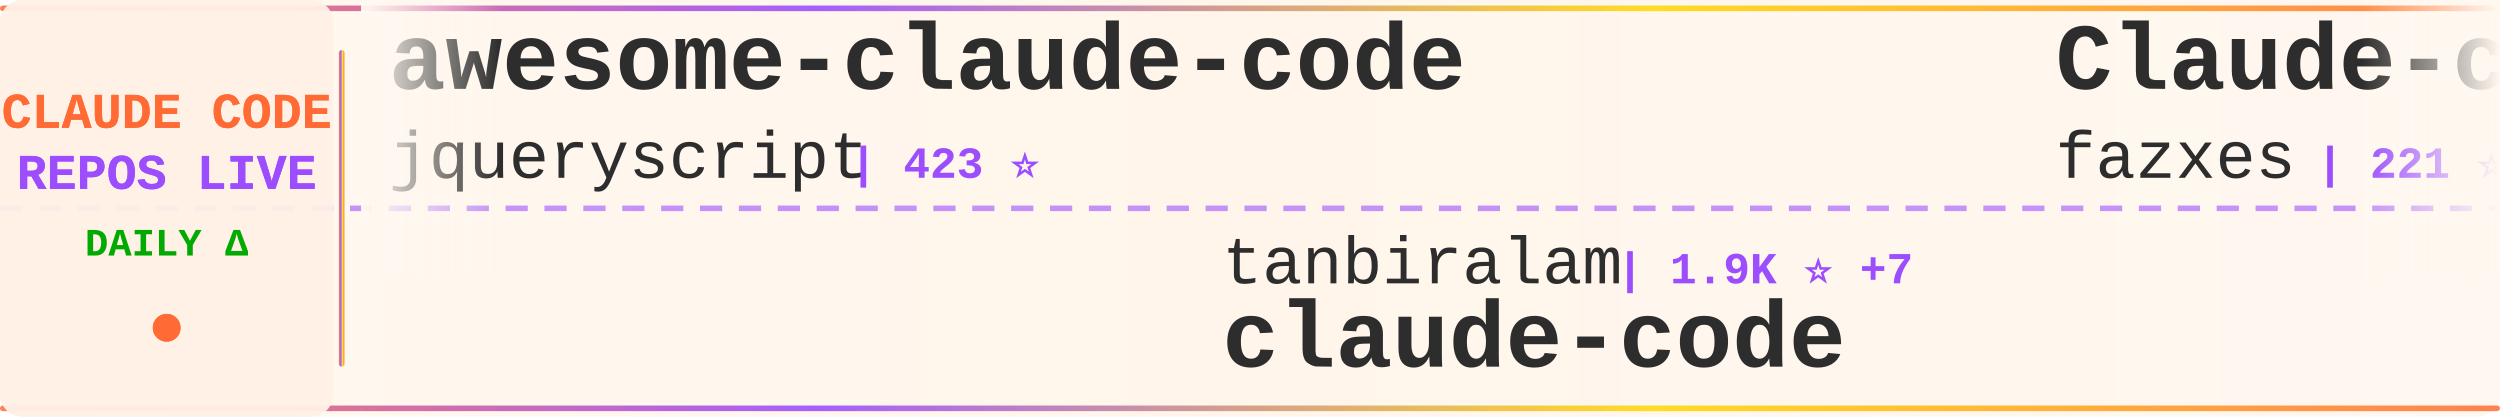
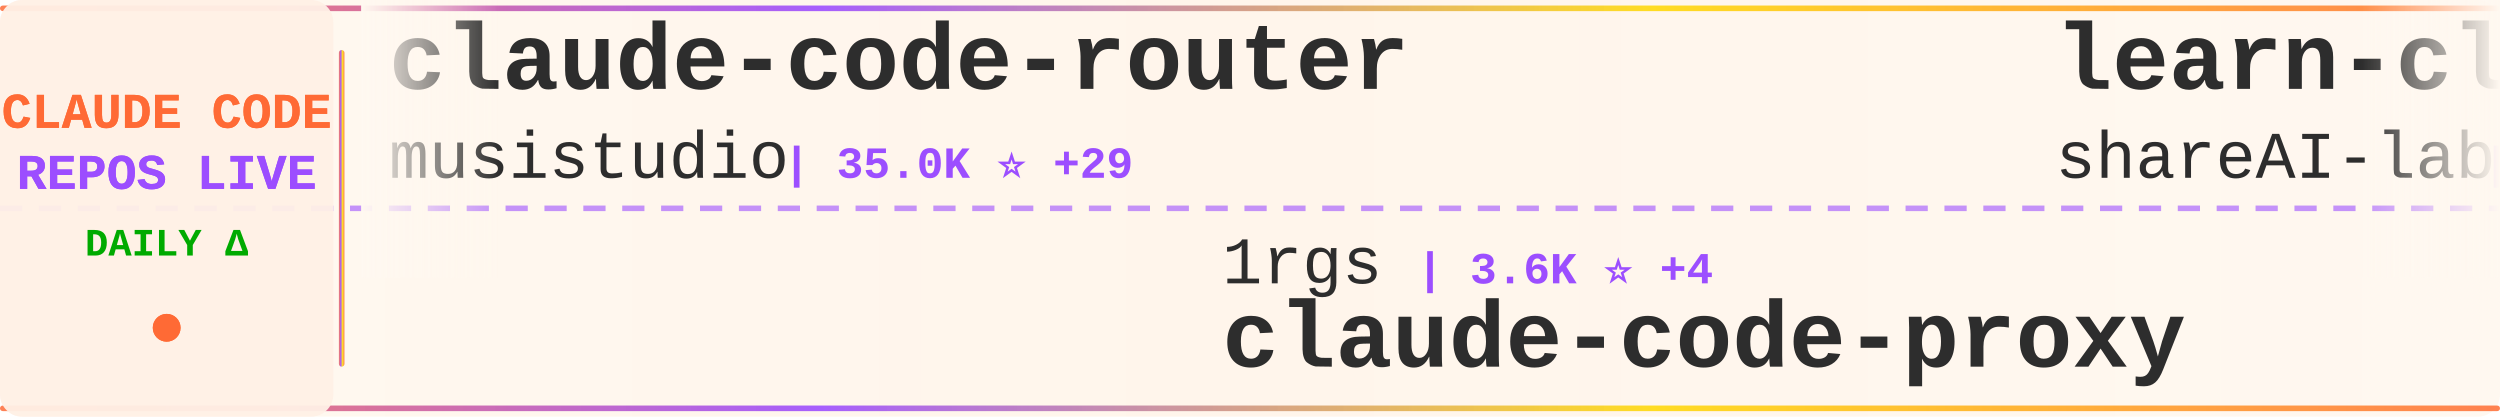
<svg xmlns="http://www.w3.org/2000/svg" width="900" height="150">
  <defs>
    <linearGradient id="tickerBg" x1="0%" y1="0%" x2="100%" y2="0%">
      <stop offset="0%" style="stop-color:#fff8f0;stop-opacity:0.98" />
      <stop offset="50%" style="stop-color:#fff5eb;stop-opacity:1" />
      <stop offset="100%" style="stop-color:#fff8f0;stop-opacity:0.98" />
    </linearGradient>
    <linearGradient id="borderGrad" x1="0%" y1="0%" x2="100%" y2="0%">
      <stop offset="0%" style="stop-color:#FF6B35;stop-opacity:0.85">
        <animate attributeName="stop-opacity" values="0.85;1;0.85" dur="2s" repeatCount="indefinite" />
      </stop>
      <stop offset="33%" style="stop-color:#9C4EFF;stop-opacity:0.9">
        <animate attributeName="stop-opacity" values="0.9;1;0.9" dur="2.2s" repeatCount="indefinite" />
      </stop>
      <stop offset="66%" style="stop-color:#FFD700;stop-opacity:0.85">
        <animate attributeName="stop-opacity" values="0.85;1;0.85" dur="1.8s" repeatCount="indefinite" />
      </stop>
      <stop offset="100%" style="stop-color:#FF6B35;stop-opacity:0.85">
        <animate attributeName="stop-opacity" values="0.85;1;0.85" dur="2s" repeatCount="indefinite" />
      </stop>
    </linearGradient>
    <filter id="textGlow">
      <feGaussianBlur stdDeviation="0.15" result="coloredBlur" />
      <feMerge>
        <feMergeNode in="coloredBlur" />
        <feMergeNode in="SourceGraphic" />
      </feMerge>
    </filter>
    <filter id="metricGlow">
      <feGaussianBlur stdDeviation="0.2" result="coloredBlur" />
      <feMerge>
        <feMergeNode in="coloredBlur" />
        <feMergeNode in="SourceGraphic" />
      </feMerge>
    </filter>
    <linearGradient id="leftFade" x1="0%" y1="0%" x2="100%" y2="0%">
      <stop offset="0%" style="stop-color:#fff8f0;stop-opacity:1" />
      <stop offset="100%" style="stop-color:#fff8f0;stop-opacity:0" />
    </linearGradient>
    <linearGradient id="rightFade" x1="0%" y1="0%" x2="100%" y2="0%">
      <stop offset="0%" style="stop-color:#fff8f0;stop-opacity:0" />
      <stop offset="100%" style="stop-color:#fff8f0;stop-opacity:1" />
    </linearGradient>
  </defs>
  <rect width="900" height="150" fill="url(#tickerBg)" rx="8" />
  <rect x="0" y="2" width="900" height="2" fill="url(#borderGrad)" rx="1" />
  <rect x="0" y="146" width="900" height="2" fill="url(#borderGrad)" rx="1" />
  <line x1="0" y1="75" x2="900" y2="75" stroke="#9C4EFF" stroke-width="2" stroke-dasharray="8 6" opacity="0.6" />
  <rect x="0" y="0" width="120" height="150" fill="#fff0e6" opacity="0.95" rx="8" />
  <text x="60" y="46" font-family="'Courier New', monospace" font-size="18" font-weight="bold" fill="#FF6B35" text-anchor="middle" filter="url(#textGlow)">
    CLAUDE CODE
  </text>
  <text x="60" y="68" font-family="'Courier New', monospace" font-size="18" font-weight="bold" fill="#9C4EFF" text-anchor="middle" filter="url(#textGlow)">
    REPOS LIVE
  </text>
  <text x="60" y="92" font-family="'Courier New', monospace" font-size="14" font-weight="bold" fill="#00aa00" text-anchor="middle">
    DAILY Δ
  </text>
  <circle cx="60" cy="118" r="5" fill="#FF6B35" filter="url(#metricGlow)">
    <animate attributeName="r" values="4;6;4" dur="1.5s" repeatCount="indefinite" />
    <animate attributeName="opacity" values="0.6;1;0.6" dur="1.5s" repeatCount="indefinite" />
  </circle>
  <rect x="122" y="18" width="2" height="114" fill="url(#borderGrad)" rx="1" />
  <clipPath id="tickerClip">
    <rect x="130" y="0" width="770" height="150" />
  </clipPath>
  <g clip-path="url(#tickerClip)">
    <g id="tickerItems">
      <animateTransform attributeName="transform" attributeType="XML" type="translate" from="0 0" to="-3000 0" dur="54s" repeatCount="indefinite" />
      <g transform="translate(0, 0)">
-         <text x="140" y="32" font-family="'Courier New', monospace" font-size="34" font-weight="bold" fill="#2d2d2d">awesome-claude-code</text>
-         <text x="140" y="64" font-family="'Courier New', monospace" font-size="24" font-weight="normal" fill="#2d2d2d" opacity="1.0">jqueryscript</text>
-         <text x="306" y="64" font-family="'Courier New', monospace" font-size="16" font-weight="bold" fill="#9C4EFF"> | 423 ⭐</text>
+         <text x="140" y="32" font-family="'Courier New', monospace" font-size="34" font-weight="bold" fill="#2d2d2d">claude-code-router</text>
+         <text x="140" y="64" font-family="'Courier New', monospace" font-size="24" font-weight="normal" fill="#2d2d2d" opacity="1.0">musistudio</text>
+         <text x="282" y="64" font-family="'Courier New', monospace" font-size="16" font-weight="bold" fill="#9C4EFF"> | 35.0K ⭐ +29</text>
      </g>
      <g transform="translate(300, 0)">
-         <text x="140" y="102" font-family="'Courier New', monospace" font-size="24" font-weight="normal" fill="#2d2d2d" opacity="1.0">tanbiralam</text>
-         <text x="282" y="102" font-family="'Courier New', monospace" font-size="16" font-weight="bold" fill="#9C4EFF"> | 1.9K ⭐ +7</text>
+         <text x="140" y="102" font-family="'Courier New', monospace" font-size="24" font-weight="normal" fill="#2d2d2d" opacity="1.0">1rgs</text>
+         <text x="210" y="102" font-family="'Courier New', monospace" font-size="16" font-weight="bold" fill="#9C4EFF"> | 3.6K ⭐ +4</text>
+         <text x="140" y="132" font-family="'Courier New', monospace" font-size="34" font-weight="bold" fill="#2d2d2d">claude-code-proxy</text>
+       </g>
+       <g transform="translate(600, 0)">
+         <text x="140" y="32" font-family="'Courier New', monospace" font-size="34" font-weight="bold" fill="#2d2d2d">learn-claude-code</text>
+         <text x="140" y="64" font-family="'Courier New', monospace" font-size="24" font-weight="normal" fill="#2d2d2d" opacity="1.0">shareAI-lab</text>
+         <text x="294" y="64" font-family="'Courier New', monospace" font-size="16" font-weight="bold" fill="#9C4EFF"> | 66.4K ⭐ +100</text>
+       </g>
+       <g transform="translate(900, 0)">
+         <text x="140" y="102" font-family="'Courier New', monospace" font-size="24" font-weight="normal" fill="#2d2d2d" opacity="1.0">jarmuine</text>
+         <text x="258" y="102" font-family="'Courier New', monospace" font-size="16" font-weight="bold" fill="#9C4EFF"> | 2.2K ⭐ +1</text>
        <text x="140" y="132" font-family="'Courier New', monospace" font-size="34" font-weight="bold" fill="#2d2d2d">claude-code</text>
      </g>
-       <g transform="translate(600, 0)">
-         <text x="140" y="32" font-family="'Courier New', monospace" font-size="34" font-weight="bold" fill="#2d2d2d">Claude-code</text>
-         <text x="140" y="64" font-family="'Courier New', monospace" font-size="24" font-weight="normal" fill="#2d2d2d" opacity="1.0">fazxes</text>
-         <text x="234" y="64" font-family="'Courier New', monospace" font-size="16" font-weight="bold" fill="#9C4EFF"> | 221 ⭐</text>
-       </g>
-       <g transform="translate(900, 0)">
-         <text x="140" y="102" font-family="'Courier New', monospace" font-size="24" font-weight="normal" fill="#2d2d2d" opacity="1.0">fuergaosi233</text>
-         <text x="306" y="102" font-family="'Courier New', monospace" font-size="16" font-weight="bold" fill="#9C4EFF"> | 2.7K ⭐</text>
-         <text x="140" y="132" font-family="'Courier New', monospace" font-size="34" font-weight="bold" fill="#2d2d2d">claude-code-proxy</text>
-       </g>
      <g transform="translate(1200, 0)">
-         <text x="140" y="32" font-family="'Courier New', monospace" font-size="34" font-weight="bold" fill="#2d2d2d">andrej-karpathy-skills</text>
-         <text x="140" y="64" font-family="'Courier New', monospace" font-size="24" font-weight="normal" fill="#2d2d2d" opacity="1.0">multica-ai</text>
-         <text x="282" y="64" font-family="'Courier New', monospace" font-size="16" font-weight="bold" fill="#9C4EFF"> | 174.8K ⭐ +588</text>
+         <text x="140" y="32" font-family="'Courier New', monospace" font-size="34" font-weight="bold" fill="#2d2d2d">Claude-Code</text>
+         <text x="140" y="64" font-family="'Courier New', monospace" font-size="24" font-weight="normal" fill="#2d2d2d" opacity="1.0">KPR111</text>
+         <text x="234" y="64" font-family="'Courier New', monospace" font-size="16" font-weight="bold" fill="#9C4EFF"> | 18 ⭐</text>
      </g>
      <g transform="translate(1500, 0)">
-         <text x="140" y="102" font-family="'Courier New', monospace" font-size="24" font-weight="normal" fill="#2d2d2d" opacity="1.0">RishabhK103</text>
-         <text x="294" y="102" font-family="'Courier New', monospace" font-size="16" font-weight="bold" fill="#9C4EFF"> | 89 ⭐</text>
+         <text x="140" y="102" font-family="'Courier New', monospace" font-size="24" font-weight="normal" fill="#2d2d2d" opacity="1.0">lowcortisolprogrammer</text>
+         <text x="414" y="102" font-family="'Courier New', monospace" font-size="16" font-weight="bold" fill="#9C4EFF"> | 172 ⭐</text>
        <text x="140" y="132" font-family="'Courier New', monospace" font-size="34" font-weight="bold" fill="#2d2d2d">claude-code</text>
      </g>
      <g transform="translate(1800, 0)">
-         <text x="140" y="32" font-family="'Courier New', monospace" font-size="34" font-weight="bold" fill="#2d2d2d">claude-code-my-workflow</text>
-         <text x="140" y="64" font-family="'Courier New', monospace" font-size="24" font-weight="normal" fill="#2d2d2d" opacity="1.0">pedrohcgs</text>
-         <text x="270" y="64" font-family="'Courier New', monospace" font-size="16" font-weight="bold" fill="#9C4EFF"> | 1.3K ⭐ +3</text>
+         <text x="140" y="32" font-family="'Courier New', monospace" font-size="34" font-weight="bold" fill="#2d2d2d">claude-coder</text>
+         <text x="140" y="64" font-family="'Courier New', monospace" font-size="24" font-weight="normal" fill="#2d2d2d" opacity="1.0">kodu-ai</text>
+         <text x="246" y="64" font-family="'Courier New', monospace" font-size="16" font-weight="bold" fill="#9C4EFF"> | 5.3K ⭐</text>
      </g>
      <g transform="translate(2100, 0)">
+         <text x="140" y="102" font-family="'Courier New', monospace" font-size="24" font-weight="normal" fill="#2d2d2d" opacity="1.0">davila7</text>
+         <text x="246" y="102" font-family="'Courier New', monospace" font-size="16" font-weight="bold" fill="#9C4EFF"> | 28.0K ⭐ +19</text>
+         <text x="140" y="132" font-family="'Courier New', monospace" font-size="34" font-weight="bold" fill="#2d2d2d">claude-code-templates</text>
+       </g>
+       <g transform="translate(2400, 0)">
+         <text x="140" y="32" font-family="'Courier New', monospace" font-size="34" font-weight="bold" fill="#2d2d2d">claude-code</text>
+         <text x="140" y="64" font-family="'Courier New', monospace" font-size="24" font-weight="normal" fill="#2d2d2d" opacity="1.0">VineeTagarwaL-code</text>
+         <text x="378" y="64" font-family="'Courier New', monospace" font-size="16" font-weight="bold" fill="#9C4EFF"> | 276 ⭐</text>
+       </g>
+       <g transform="translate(2700, 0)">
+         <text x="140" y="102" font-family="'Courier New', monospace" font-size="24" font-weight="normal" fill="#2d2d2d" opacity="1.0">AICoderTudou</text>
+         <text x="306" y="102" font-family="'Courier New', monospace" font-size="16" font-weight="bold" fill="#9C4EFF"> | 500 ⭐</text>
+         <text x="140" y="132" font-family="'Courier New', monospace" font-size="34" font-weight="bold" fill="#2d2d2d">claude-code-tudou</text>
+       </g>
+       <g transform="translate(3000, 0)">
+         <text x="140" y="32" font-family="'Courier New', monospace" font-size="34" font-weight="bold" fill="#2d2d2d">claude-code-router</text>
+         <text x="140" y="64" font-family="'Courier New', monospace" font-size="24" font-weight="normal" fill="#2d2d2d" opacity="1.0">musistudio</text>
+         <text x="282" y="64" font-family="'Courier New', monospace" font-size="16" font-weight="bold" fill="#9C4EFF"> | 35.0K ⭐ +29</text>
+       </g>
+       <g transform="translate(3300, 0)">
        <text x="140" y="102" font-family="'Courier New', monospace" font-size="24" font-weight="normal" fill="#2d2d2d" opacity="1.0">1rgs</text>
-         <text x="210" y="102" font-family="'Courier New', monospace" font-size="16" font-weight="bold" fill="#9C4EFF"> | 3.6K ⭐ +2</text>
+         <text x="210" y="102" font-family="'Courier New', monospace" font-size="16" font-weight="bold" fill="#9C4EFF"> | 3.6K ⭐ +4</text>
        <text x="140" y="132" font-family="'Courier New', monospace" font-size="34" font-weight="bold" fill="#2d2d2d">claude-code-proxy</text>
      </g>
-       <g transform="translate(2400, 0)">
-         <text x="140" y="32" font-family="'Courier New', monospace" font-size="34" font-weight="bold" fill="#2d2d2d">claude-code-rev</text>
-         <text x="140" y="64" font-family="'Courier New', monospace" font-size="24" font-weight="normal" fill="#2d2d2d" opacity="1.0">oboard</text>
-         <text x="234" y="64" font-family="'Courier New', monospace" font-size="16" font-weight="bold" fill="#9C4EFF"> | 3.2K ⭐ +2</text>
-       </g>
-       <g transform="translate(2700, 0)">
-         <text x="140" y="102" font-family="'Courier New', monospace" font-size="24" font-weight="normal" fill="#2d2d2d" opacity="1.0">FlorianBruniaux</text>
-         <text x="342" y="102" font-family="'Courier New', monospace" font-size="16" font-weight="bold" fill="#9C4EFF"> | 5.0K ⭐ +19</text>
-         <text x="140" y="132" font-family="'Courier New', monospace" font-size="34" font-weight="bold" fill="#2d2d2d">claude-code-ultimate-gui...</text>
-       </g>
-       <g transform="translate(3000, 0)">
-         <text x="140" y="32" font-family="'Courier New', monospace" font-size="34" font-weight="bold" fill="#2d2d2d">awesome-claude-code</text>
-         <text x="140" y="64" font-family="'Courier New', monospace" font-size="24" font-weight="normal" fill="#2d2d2d" opacity="1.0">jqueryscript</text>
-         <text x="306" y="64" font-family="'Courier New', monospace" font-size="16" font-weight="bold" fill="#9C4EFF"> | 423 ⭐</text>
-       </g>
-       <g transform="translate(3300, 0)">
-         <text x="140" y="102" font-family="'Courier New', monospace" font-size="24" font-weight="normal" fill="#2d2d2d" opacity="1.0">tanbiralam</text>
-         <text x="282" y="102" font-family="'Courier New', monospace" font-size="16" font-weight="bold" fill="#9C4EFF"> | 1.9K ⭐ +7</text>
-         <text x="140" y="132" font-family="'Courier New', monospace" font-size="34" font-weight="bold" fill="#2d2d2d">claude-code</text>
-       </g>
      <g transform="translate(3600, 0)">
-         <text x="140" y="32" font-family="'Courier New', monospace" font-size="34" font-weight="bold" fill="#2d2d2d">Claude-code</text>
-         <text x="140" y="64" font-family="'Courier New', monospace" font-size="24" font-weight="normal" fill="#2d2d2d" opacity="1.0">fazxes</text>
-         <text x="234" y="64" font-family="'Courier New', monospace" font-size="16" font-weight="bold" fill="#9C4EFF"> | 221 ⭐</text>
+         <text x="140" y="32" font-family="'Courier New', monospace" font-size="34" font-weight="bold" fill="#2d2d2d">learn-claude-code</text>
+         <text x="140" y="64" font-family="'Courier New', monospace" font-size="24" font-weight="normal" fill="#2d2d2d" opacity="1.0">shareAI-lab</text>
+         <text x="294" y="64" font-family="'Courier New', monospace" font-size="16" font-weight="bold" fill="#9C4EFF"> | 66.4K ⭐ +100</text>
      </g>
      <g transform="translate(3900, 0)">
-         <text x="140" y="102" font-family="'Courier New', monospace" font-size="24" font-weight="normal" fill="#2d2d2d" opacity="1.0">fuergaosi233</text>
-         <text x="306" y="102" font-family="'Courier New', monospace" font-size="16" font-weight="bold" fill="#9C4EFF"> | 2.7K ⭐</text>
-         <text x="140" y="132" font-family="'Courier New', monospace" font-size="34" font-weight="bold" fill="#2d2d2d">claude-code-proxy</text>
+         <text x="140" y="102" font-family="'Courier New', monospace" font-size="24" font-weight="normal" fill="#2d2d2d" opacity="1.0">jarmuine</text>
+         <text x="258" y="102" font-family="'Courier New', monospace" font-size="16" font-weight="bold" fill="#9C4EFF"> | 2.2K ⭐ +1</text>
+         <text x="140" y="132" font-family="'Courier New', monospace" font-size="34" font-weight="bold" fill="#2d2d2d">claude-code</text>
      </g>
    </g>
  </g>
  <rect x="130" y="0" width="50" height="100" fill="url(#leftFade)" />
  <rect x="850" y="0" width="50" height="100" fill="url(#rightFade)" />
</svg>
